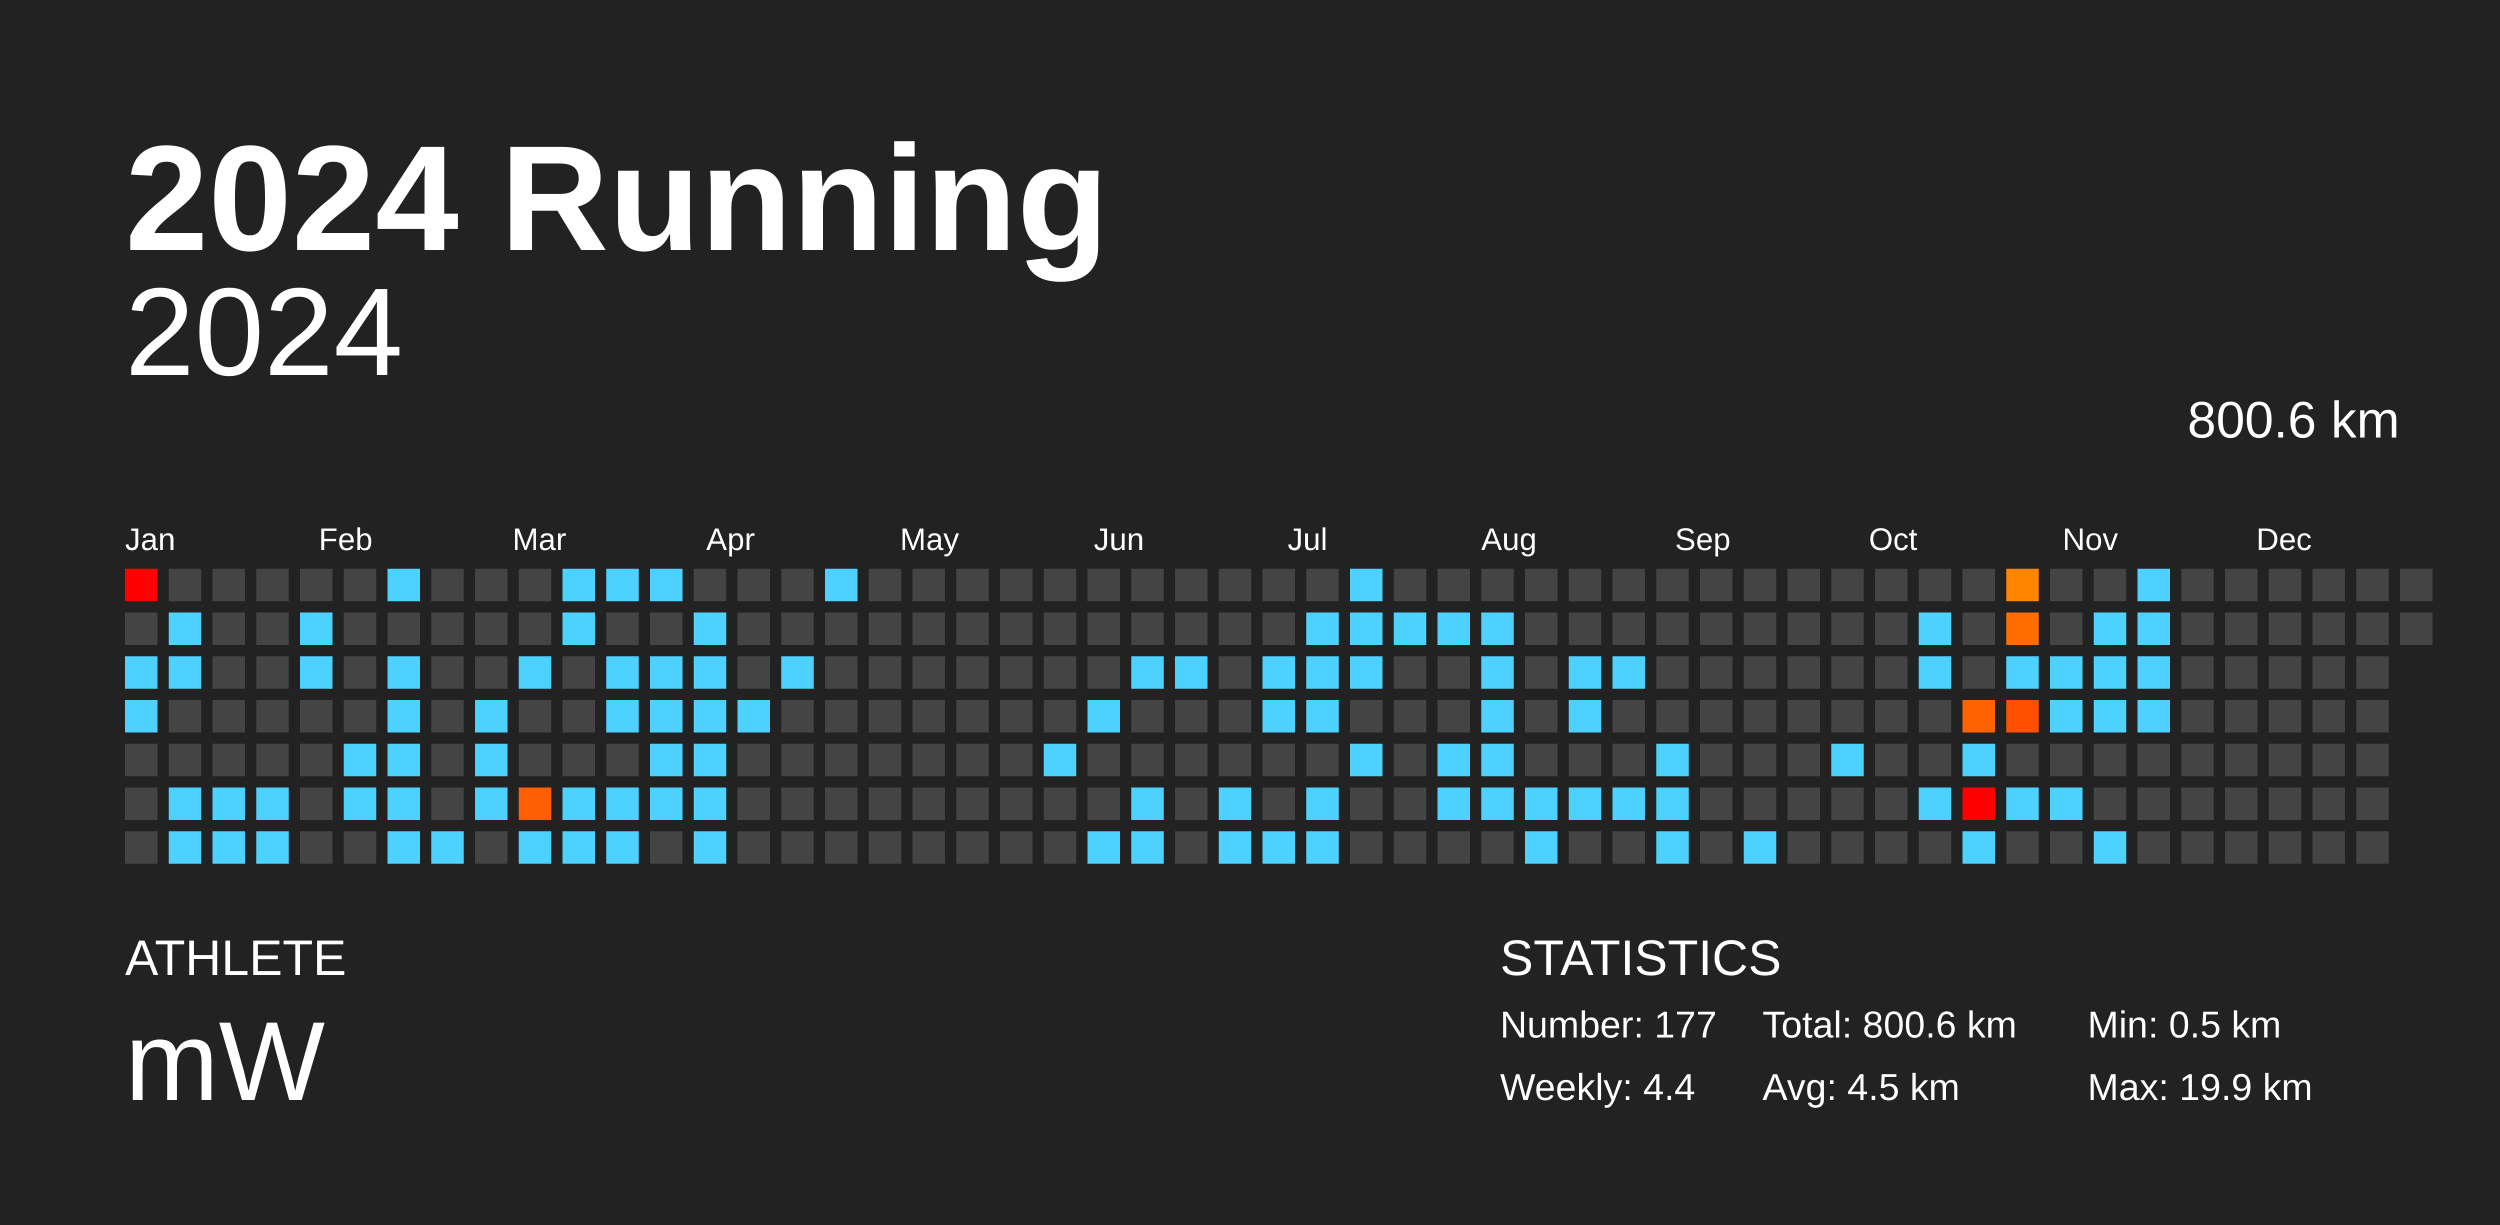
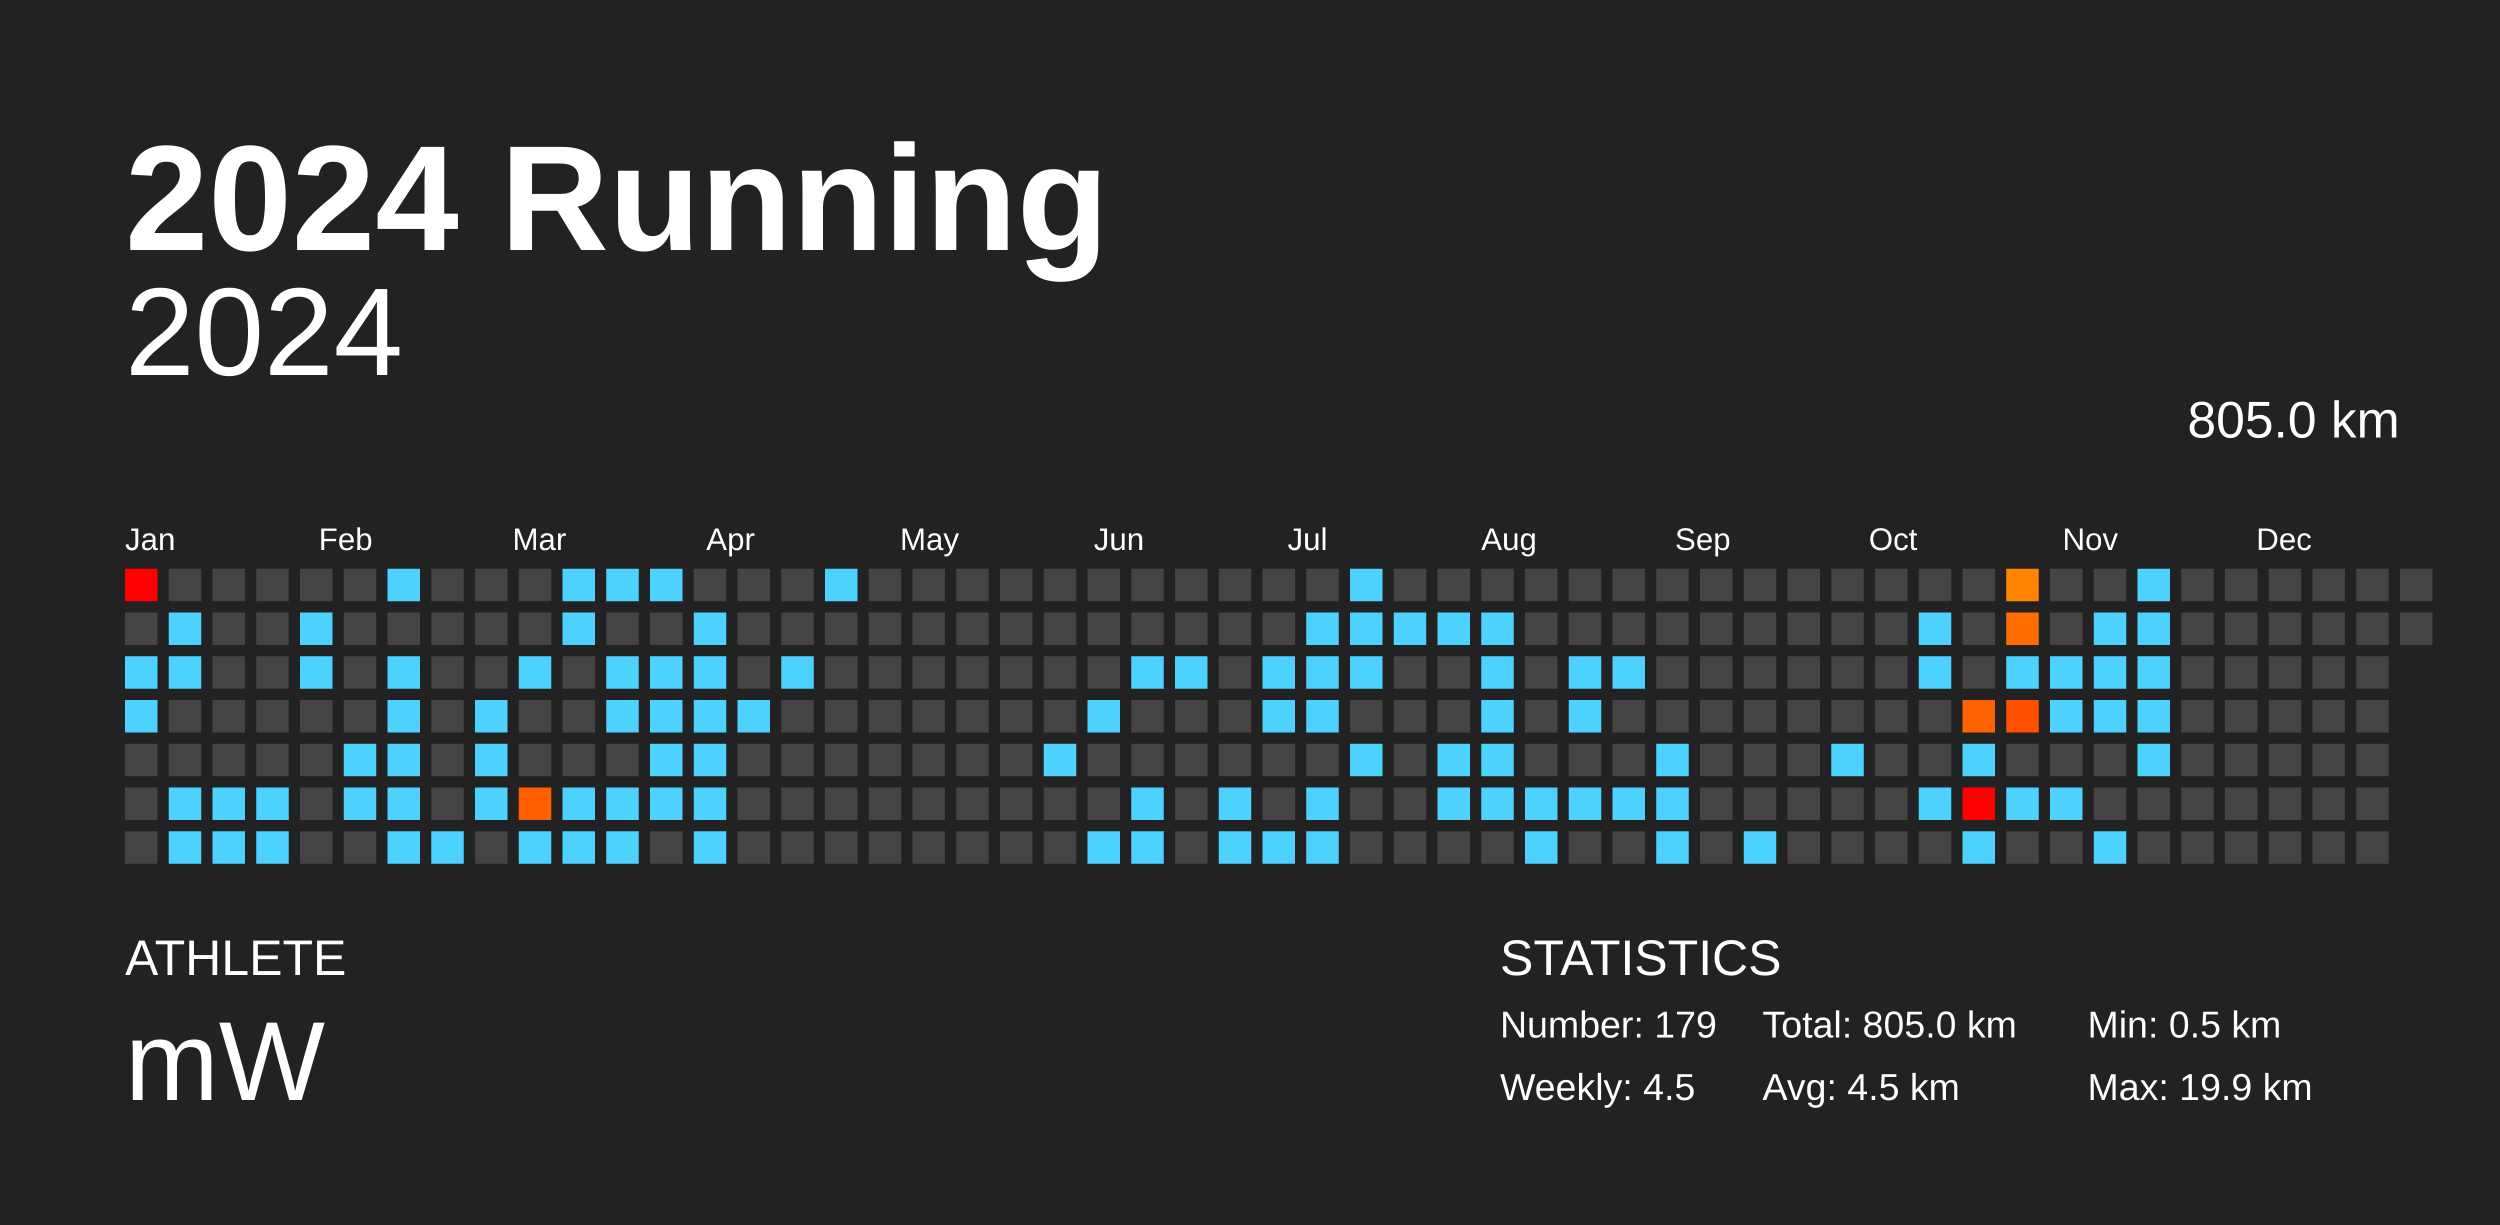
<svg xmlns="http://www.w3.org/2000/svg" baseProfile="full" height="98mm" version="1.1" viewBox="0,0,200,98" width="200mm">
  <defs />
  <rect fill="#222222" height="98" width="200" x="0" y="0" />
  <text fill="#FFFFFF" style="font-size:12px; font-family:Arial; font-weight:bold;" x="10" y="20">2024 Running</text>
  <text fill="#FFFFFF" style="font-size:4px; font-family:Arial" x="10" y="78">ATHLETE</text>
  <text fill="#FFFFFF" style="font-size:9px; font-family:Arial" x="10" y="88">mW</text>
  <text fill="#FFFFFF" style="font-size:4px; font-family:Arial" x="120" y="78">STATISTICS</text>
-   <text fill="#FFFFFF" style="font-size:3px; font-family:Arial" x="120" y="83">Number: 177</text>
-   <text fill="#FFFFFF" style="font-size:3px; font-family:Arial" x="120" y="88">Weekly: 4.4</text>
-   <text fill="#FFFFFF" style="font-size:3px; font-family:Arial" x="141" y="83">Total: 800.6 km</text>
+   <text fill="#FFFFFF" style="font-size:3px; font-family:Arial" x="120" y="83">Number: 179</text>
+   <text fill="#FFFFFF" style="font-size:3px; font-family:Arial" x="120" y="88">Weekly: 4.5</text>
+   <text fill="#FFFFFF" style="font-size:3px; font-family:Arial" x="141" y="83">Total: 805.0 km</text>
  <text fill="#FFFFFF" style="font-size:3px; font-family:Arial" x="141" y="88">Avg: 4.5 km</text>
  <text fill="#FFFFFF" style="font-size:3px; font-family:Arial" x="167" y="83">Min: 0.5 km</text>
  <text fill="#FFFFFF" style="font-size:3px; font-family:Arial" x="167" y="88">Max: 19.9 km</text>
  <text alignment-baseline="hanging" fill="#FFFFFF" style="font-size:10.0px; font-family:Arial;" x="10" y="30">2024</text>
-   <text alignment-baseline="hanging" fill="#FFFFFF" style="font-size:4.125px; font-family:Arial;" x="175" y="35">800.6 km</text>
+   <text alignment-baseline="hanging" fill="#FFFFFF" style="font-size:4.125px; font-family:Arial;" x="175" y="35">805.0 km</text>
  <text fill="#FFFFFF" style="font-size:2.5px; font-family:Arial" x="10.0" y="44">Jan</text>
  <text fill="#FFFFFF" style="font-size:2.5px; font-family:Arial" x="25.5" y="44">Feb</text>
  <text fill="#FFFFFF" style="font-size:2.5px; font-family:Arial" x="41.0" y="44">Mar</text>
  <text fill="#FFFFFF" style="font-size:2.5px; font-family:Arial" x="56.5" y="44">Apr</text>
  <text fill="#FFFFFF" style="font-size:2.5px; font-family:Arial" x="72.0" y="44">May</text>
  <text fill="#FFFFFF" style="font-size:2.5px; font-family:Arial" x="87.5" y="44">Jun</text>
  <text fill="#FFFFFF" style="font-size:2.5px; font-family:Arial" x="103.0" y="44">Jul</text>
  <text fill="#FFFFFF" style="font-size:2.5px; font-family:Arial" x="118.5" y="44">Aug</text>
  <text fill="#FFFFFF" style="font-size:2.5px; font-family:Arial" x="134.0" y="44">Sep</text>
  <text fill="#FFFFFF" style="font-size:2.5px; font-family:Arial" x="149.5" y="44">Oct</text>
  <text fill="#FFFFFF" style="font-size:2.5px; font-family:Arial" x="165.0" y="44">Nov</text>
  <text fill="#FFFFFF" style="font-size:2.5px; font-family:Arial" x="180.5" y="44">Dec</text>
  <rect fill="red" height="2.6" width="2.6" x="10.0" y="45.5" />
  <rect fill="#444444" height="2.6" width="2.6" x="10.0" y="49.0" />
  <rect fill="#4dd2ff" height="2.6" width="2.6" x="10.0" y="52.5" />
  <rect fill="#4dd2ff" height="2.6" width="2.6" x="10.0" y="56.0" />
  <rect fill="#444444" height="2.6" width="2.6" x="10.0" y="59.5" />
  <rect fill="#444444" height="2.6" width="2.6" x="10.0" y="63.0" />
  <rect fill="#444444" height="2.6" width="2.6" x="10.0" y="66.5" />
  <rect fill="#444444" height="2.6" width="2.6" x="13.5" y="45.5" />
  <rect fill="#4dd2ff" height="2.6" width="2.6" x="13.5" y="49.0" />
  <rect fill="#4dd2ff" height="2.6" width="2.6" x="13.5" y="52.5" />
  <rect fill="#444444" height="2.6" width="2.6" x="13.5" y="56.0" />
  <rect fill="#444444" height="2.6" width="2.6" x="13.5" y="59.5" />
  <rect fill="#4dd2ff" height="2.6" width="2.6" x="13.5" y="63.0" />
  <rect fill="#4dd2ff" height="2.6" width="2.6" x="13.5" y="66.5" />
  <rect fill="#444444" height="2.6" width="2.6" x="17.0" y="45.5" />
  <rect fill="#444444" height="2.6" width="2.6" x="17.0" y="49.0" />
  <rect fill="#444444" height="2.6" width="2.6" x="17.0" y="52.5" />
  <rect fill="#444444" height="2.6" width="2.6" x="17.0" y="56.0" />
  <rect fill="#444444" height="2.6" width="2.6" x="17.0" y="59.5" />
  <rect fill="#4dd2ff" height="2.6" width="2.6" x="17.0" y="63.0" />
  <rect fill="#4dd2ff" height="2.6" width="2.6" x="17.0" y="66.5" />
  <rect fill="#444444" height="2.6" width="2.6" x="20.5" y="45.5" />
  <rect fill="#444444" height="2.6" width="2.6" x="20.5" y="49.0" />
  <rect fill="#444444" height="2.6" width="2.6" x="20.5" y="52.5" />
  <rect fill="#444444" height="2.6" width="2.6" x="20.5" y="56.0" />
  <rect fill="#444444" height="2.6" width="2.6" x="20.5" y="59.5" />
  <rect fill="#4dd2ff" height="2.6" width="2.6" x="20.5" y="63.0" />
  <rect fill="#4dd2ff" height="2.6" width="2.6" x="20.5" y="66.5" />
  <rect fill="#444444" height="2.6" width="2.6" x="24.0" y="45.5" />
  <rect fill="#4dd2ff" height="2.6" width="2.6" x="24.0" y="49.0" />
  <rect fill="#4dd2ff" height="2.6" width="2.6" x="24.0" y="52.5" />
  <rect fill="#444444" height="2.6" width="2.6" x="24.0" y="56.0" />
  <rect fill="#444444" height="2.6" width="2.6" x="24.0" y="59.5" />
  <rect fill="#444444" height="2.6" width="2.6" x="24.0" y="63.0" />
  <rect fill="#444444" height="2.6" width="2.6" x="24.0" y="66.5" />
  <rect fill="#444444" height="2.6" width="2.6" x="27.5" y="45.5" />
  <rect fill="#444444" height="2.6" width="2.6" x="27.5" y="49.0" />
  <rect fill="#444444" height="2.6" width="2.6" x="27.5" y="52.5" />
  <rect fill="#444444" height="2.6" width="2.6" x="27.5" y="56.0" />
  <rect fill="#4dd2ff" height="2.6" width="2.6" x="27.5" y="59.5" />
  <rect fill="#4dd2ff" height="2.6" width="2.6" x="27.5" y="63.0" />
  <rect fill="#444444" height="2.6" width="2.6" x="27.5" y="66.5" />
  <rect fill="#4dd2ff" height="2.6" width="2.6" x="31.0" y="45.5" />
  <rect fill="#444444" height="2.6" width="2.6" x="31.0" y="49.0" />
  <rect fill="#4dd2ff" height="2.6" width="2.6" x="31.0" y="52.5" />
  <rect fill="#4dd2ff" height="2.6" width="2.6" x="31.0" y="56.0" />
  <rect fill="#4dd2ff" height="2.6" width="2.6" x="31.0" y="59.5" />
  <rect fill="#4dd2ff" height="2.6" width="2.6" x="31.0" y="63.0" />
  <rect fill="#4dd2ff" height="2.6" width="2.6" x="31.0" y="66.5" />
  <rect fill="#444444" height="2.6" width="2.6" x="34.5" y="45.5" />
  <rect fill="#444444" height="2.6" width="2.6" x="34.5" y="49.0" />
  <rect fill="#444444" height="2.6" width="2.6" x="34.5" y="52.5" />
  <rect fill="#444444" height="2.6" width="2.6" x="34.5" y="56.0" />
  <rect fill="#444444" height="2.6" width="2.6" x="34.5" y="59.5" />
  <rect fill="#444444" height="2.6" width="2.6" x="34.5" y="63.0" />
  <rect fill="#4dd2ff" height="2.6" width="2.6" x="34.5" y="66.5" />
  <rect fill="#444444" height="2.6" width="2.6" x="38.0" y="45.5" />
  <rect fill="#444444" height="2.6" width="2.6" x="38.0" y="49.0" />
  <rect fill="#444444" height="2.6" width="2.6" x="38.0" y="52.5" />
  <rect fill="#4dd2ff" height="2.6" width="2.6" x="38.0" y="56.0" />
  <rect fill="#4dd2ff" height="2.6" width="2.6" x="38.0" y="59.5" />
  <rect fill="#4dd2ff" height="2.6" width="2.6" x="38.0" y="63.0" />
  <rect fill="#444444" height="2.6" width="2.6" x="38.0" y="66.5" />
  <rect fill="#444444" height="2.6" width="2.6" x="41.5" y="45.5" />
  <rect fill="#444444" height="2.6" width="2.6" x="41.5" y="49.0" />
  <rect fill="#4dd2ff" height="2.6" width="2.6" x="41.5" y="52.5" />
  <rect fill="#444444" height="2.6" width="2.6" x="41.5" y="56.0" />
  <rect fill="#444444" height="2.6" width="2.6" x="41.5" y="59.5" />
  <rect fill="#ff5f00" height="2.6" width="2.6" x="41.5" y="63.0" />
  <rect fill="#4dd2ff" height="2.6" width="2.6" x="41.5" y="66.5" />
  <rect fill="#4dd2ff" height="2.6" width="2.6" x="45.0" y="45.5" />
  <rect fill="#4dd2ff" height="2.6" width="2.6" x="45.0" y="49.0" />
  <rect fill="#444444" height="2.6" width="2.6" x="45.0" y="52.5" />
  <rect fill="#444444" height="2.6" width="2.6" x="45.0" y="56.0" />
  <rect fill="#444444" height="2.6" width="2.6" x="45.0" y="59.5" />
  <rect fill="#4dd2ff" height="2.6" width="2.6" x="45.0" y="63.0" />
  <rect fill="#4dd2ff" height="2.6" width="2.6" x="45.0" y="66.5" />
  <rect fill="#4dd2ff" height="2.6" width="2.6" x="48.5" y="45.5" />
  <rect fill="#444444" height="2.6" width="2.6" x="48.5" y="49.0" />
  <rect fill="#4dd2ff" height="2.6" width="2.6" x="48.5" y="52.5" />
  <rect fill="#4dd2ff" height="2.6" width="2.6" x="48.5" y="56.0" />
  <rect fill="#444444" height="2.6" width="2.6" x="48.5" y="59.5" />
  <rect fill="#4dd2ff" height="2.6" width="2.6" x="48.5" y="63.0" />
  <rect fill="#4dd2ff" height="2.6" width="2.6" x="48.5" y="66.5" />
  <rect fill="#4dd2ff" height="2.6" width="2.6" x="52.0" y="45.5" />
  <rect fill="#444444" height="2.6" width="2.6" x="52.0" y="49.0" />
  <rect fill="#4dd2ff" height="2.6" width="2.6" x="52.0" y="52.5" />
  <rect fill="#4dd2ff" height="2.6" width="2.6" x="52.0" y="56.0" />
  <rect fill="#4dd2ff" height="2.6" width="2.6" x="52.0" y="59.5" />
  <rect fill="#4dd2ff" height="2.6" width="2.6" x="52.0" y="63.0" />
  <rect fill="#444444" height="2.6" width="2.6" x="52.0" y="66.5" />
  <rect fill="#444444" height="2.6" width="2.6" x="55.5" y="45.5" />
  <rect fill="#4dd2ff" height="2.6" width="2.6" x="55.5" y="49.0" />
  <rect fill="#4dd2ff" height="2.6" width="2.6" x="55.5" y="52.5" />
  <rect fill="#4dd2ff" height="2.6" width="2.6" x="55.5" y="56.0" />
  <rect fill="#4dd2ff" height="2.6" width="2.6" x="55.5" y="59.5" />
  <rect fill="#4dd2ff" height="2.6" width="2.6" x="55.5" y="63.0" />
  <rect fill="#4dd2ff" height="2.6" width="2.6" x="55.5" y="66.5" />
  <rect fill="#444444" height="2.6" width="2.6" x="59.0" y="45.5" />
  <rect fill="#444444" height="2.6" width="2.6" x="59.0" y="49.0" />
  <rect fill="#444444" height="2.6" width="2.6" x="59.0" y="52.5" />
  <rect fill="#4dd2ff" height="2.6" width="2.6" x="59.0" y="56.0" />
  <rect fill="#444444" height="2.6" width="2.6" x="59.0" y="59.5" />
  <rect fill="#444444" height="2.6" width="2.6" x="59.0" y="63.0" />
  <rect fill="#444444" height="2.6" width="2.6" x="59.0" y="66.5" />
  <rect fill="#444444" height="2.6" width="2.6" x="62.5" y="45.5" />
  <rect fill="#444444" height="2.6" width="2.6" x="62.5" y="49.0" />
  <rect fill="#4dd2ff" height="2.6" width="2.6" x="62.5" y="52.5" />
  <rect fill="#444444" height="2.6" width="2.6" x="62.5" y="56.0" />
  <rect fill="#444444" height="2.6" width="2.6" x="62.5" y="59.5" />
  <rect fill="#444444" height="2.6" width="2.6" x="62.5" y="63.0" />
  <rect fill="#444444" height="2.6" width="2.6" x="62.5" y="66.5" />
  <rect fill="#4dd2ff" height="2.6" width="2.6" x="66.0" y="45.5" />
  <rect fill="#444444" height="2.6" width="2.6" x="66.0" y="49.0" />
  <rect fill="#444444" height="2.6" width="2.6" x="66.0" y="52.5" />
  <rect fill="#444444" height="2.6" width="2.6" x="66.0" y="56.0" />
  <rect fill="#444444" height="2.6" width="2.6" x="66.0" y="59.5" />
  <rect fill="#444444" height="2.6" width="2.6" x="66.0" y="63.0" />
  <rect fill="#444444" height="2.6" width="2.6" x="66.0" y="66.5" />
  <rect fill="#444444" height="2.6" width="2.6" x="69.5" y="45.5" />
  <rect fill="#444444" height="2.6" width="2.6" x="69.5" y="49.0" />
  <rect fill="#444444" height="2.6" width="2.6" x="69.5" y="52.5" />
  <rect fill="#444444" height="2.6" width="2.6" x="69.5" y="56.0" />
  <rect fill="#444444" height="2.6" width="2.6" x="69.5" y="59.5" />
  <rect fill="#444444" height="2.6" width="2.6" x="69.5" y="63.0" />
  <rect fill="#444444" height="2.6" width="2.6" x="69.5" y="66.5" />
  <rect fill="#444444" height="2.6" width="2.6" x="73.0" y="45.5" />
  <rect fill="#444444" height="2.6" width="2.6" x="73.0" y="49.0" />
  <rect fill="#444444" height="2.6" width="2.6" x="73.0" y="52.5" />
  <rect fill="#444444" height="2.6" width="2.6" x="73.0" y="56.0" />
  <rect fill="#444444" height="2.6" width="2.6" x="73.0" y="59.5" />
  <rect fill="#444444" height="2.6" width="2.6" x="73.0" y="63.0" />
  <rect fill="#444444" height="2.6" width="2.6" x="73.0" y="66.5" />
  <rect fill="#444444" height="2.6" width="2.6" x="76.5" y="45.5" />
  <rect fill="#444444" height="2.6" width="2.6" x="76.5" y="49.0" />
  <rect fill="#444444" height="2.6" width="2.6" x="76.5" y="52.5" />
  <rect fill="#444444" height="2.6" width="2.6" x="76.5" y="56.0" />
  <rect fill="#444444" height="2.6" width="2.6" x="76.5" y="59.5" />
  <rect fill="#444444" height="2.6" width="2.6" x="76.5" y="63.0" />
  <rect fill="#444444" height="2.6" width="2.6" x="76.5" y="66.5" />
  <rect fill="#444444" height="2.6" width="2.6" x="80.0" y="45.5" />
  <rect fill="#444444" height="2.6" width="2.6" x="80.0" y="49.0" />
  <rect fill="#444444" height="2.6" width="2.6" x="80.0" y="52.5" />
  <rect fill="#444444" height="2.6" width="2.6" x="80.0" y="56.0" />
  <rect fill="#444444" height="2.6" width="2.6" x="80.0" y="59.5" />
  <rect fill="#444444" height="2.6" width="2.6" x="80.0" y="63.0" />
  <rect fill="#444444" height="2.6" width="2.6" x="80.0" y="66.5" />
  <rect fill="#444444" height="2.6" width="2.6" x="83.5" y="45.5" />
  <rect fill="#444444" height="2.6" width="2.6" x="83.5" y="49.0" />
  <rect fill="#444444" height="2.6" width="2.6" x="83.5" y="52.5" />
  <rect fill="#444444" height="2.6" width="2.6" x="83.5" y="56.0" />
  <rect fill="#4dd2ff" height="2.6" width="2.6" x="83.5" y="59.5" />
  <rect fill="#444444" height="2.6" width="2.6" x="83.5" y="63.0" />
  <rect fill="#444444" height="2.6" width="2.6" x="83.5" y="66.5" />
  <rect fill="#444444" height="2.6" width="2.6" x="87.0" y="45.5" />
  <rect fill="#444444" height="2.6" width="2.6" x="87.0" y="49.0" />
  <rect fill="#444444" height="2.6" width="2.6" x="87.0" y="52.5" />
  <rect fill="#4dd2ff" height="2.6" width="2.6" x="87.0" y="56.0" />
  <rect fill="#444444" height="2.6" width="2.6" x="87.0" y="59.5" />
  <rect fill="#444444" height="2.6" width="2.6" x="87.0" y="63.0" />
  <rect fill="#4dd2ff" height="2.6" width="2.6" x="87.0" y="66.5" />
  <rect fill="#444444" height="2.6" width="2.6" x="90.5" y="45.5" />
  <rect fill="#444444" height="2.6" width="2.6" x="90.5" y="49.0" />
  <rect fill="#4dd2ff" height="2.6" width="2.6" x="90.5" y="52.5" />
  <rect fill="#444444" height="2.6" width="2.6" x="90.5" y="56.0" />
  <rect fill="#444444" height="2.6" width="2.6" x="90.5" y="59.5" />
  <rect fill="#4dd2ff" height="2.6" width="2.6" x="90.5" y="63.0" />
  <rect fill="#4dd2ff" height="2.6" width="2.6" x="90.5" y="66.5" />
  <rect fill="#444444" height="2.6" width="2.6" x="94.0" y="45.5" />
  <rect fill="#444444" height="2.6" width="2.6" x="94.0" y="49.0" />
  <rect fill="#4dd2ff" height="2.6" width="2.6" x="94.0" y="52.5" />
  <rect fill="#444444" height="2.6" width="2.6" x="94.0" y="56.0" />
  <rect fill="#444444" height="2.6" width="2.6" x="94.0" y="59.5" />
  <rect fill="#444444" height="2.6" width="2.6" x="94.0" y="63.0" />
  <rect fill="#444444" height="2.6" width="2.6" x="94.0" y="66.5" />
  <rect fill="#444444" height="2.6" width="2.6" x="97.5" y="45.5" />
  <rect fill="#444444" height="2.6" width="2.6" x="97.5" y="49.0" />
  <rect fill="#444444" height="2.6" width="2.6" x="97.5" y="52.5" />
  <rect fill="#444444" height="2.6" width="2.6" x="97.5" y="56.0" />
  <rect fill="#444444" height="2.6" width="2.6" x="97.5" y="59.5" />
  <rect fill="#4dd2ff" height="2.6" width="2.6" x="97.5" y="63.0" />
  <rect fill="#4dd2ff" height="2.6" width="2.6" x="97.5" y="66.5" />
  <rect fill="#444444" height="2.6" width="2.6" x="101.0" y="45.5" />
  <rect fill="#444444" height="2.6" width="2.6" x="101.0" y="49.0" />
  <rect fill="#4dd2ff" height="2.6" width="2.6" x="101.0" y="52.5" />
  <rect fill="#4dd2ff" height="2.6" width="2.6" x="101.0" y="56.0" />
  <rect fill="#444444" height="2.6" width="2.6" x="101.0" y="59.5" />
  <rect fill="#444444" height="2.6" width="2.6" x="101.0" y="63.0" />
  <rect fill="#4dd2ff" height="2.6" width="2.6" x="101.0" y="66.5" />
  <rect fill="#444444" height="2.6" width="2.6" x="104.5" y="45.5" />
  <rect fill="#4dd2ff" height="2.6" width="2.6" x="104.5" y="49.0" />
  <rect fill="#4dd2ff" height="2.6" width="2.6" x="104.5" y="52.5" />
  <rect fill="#4dd2ff" height="2.6" width="2.6" x="104.5" y="56.0" />
  <rect fill="#444444" height="2.6" width="2.6" x="104.5" y="59.5" />
  <rect fill="#4dd2ff" height="2.6" width="2.6" x="104.5" y="63.0" />
  <rect fill="#4dd2ff" height="2.6" width="2.6" x="104.5" y="66.5" />
  <rect fill="#4dd2ff" height="2.6" width="2.6" x="108.0" y="45.5" />
  <rect fill="#4dd2ff" height="2.6" width="2.6" x="108.0" y="49.0" />
  <rect fill="#4dd2ff" height="2.6" width="2.6" x="108.0" y="52.5" />
  <rect fill="#444444" height="2.6" width="2.6" x="108.0" y="56.0" />
  <rect fill="#4dd2ff" height="2.6" width="2.6" x="108.0" y="59.5" />
  <rect fill="#444444" height="2.6" width="2.6" x="108.0" y="63.0" />
  <rect fill="#444444" height="2.6" width="2.6" x="108.0" y="66.5" />
  <rect fill="#444444" height="2.6" width="2.6" x="111.5" y="45.5" />
  <rect fill="#4dd2ff" height="2.6" width="2.6" x="111.5" y="49.0" />
  <rect fill="#444444" height="2.6" width="2.6" x="111.5" y="52.5" />
  <rect fill="#444444" height="2.6" width="2.6" x="111.5" y="56.0" />
  <rect fill="#444444" height="2.6" width="2.6" x="111.5" y="59.5" />
  <rect fill="#444444" height="2.6" width="2.6" x="111.5" y="63.0" />
  <rect fill="#444444" height="2.6" width="2.6" x="111.5" y="66.5" />
  <rect fill="#444444" height="2.6" width="2.6" x="115.0" y="45.5" />
  <rect fill="#4dd2ff" height="2.6" width="2.6" x="115.0" y="49.0" />
  <rect fill="#444444" height="2.6" width="2.6" x="115.0" y="52.5" />
  <rect fill="#444444" height="2.6" width="2.6" x="115.0" y="56.0" />
  <rect fill="#4dd2ff" height="2.6" width="2.6" x="115.0" y="59.5" />
  <rect fill="#4dd2ff" height="2.6" width="2.6" x="115.0" y="63.0" />
  <rect fill="#444444" height="2.6" width="2.6" x="115.0" y="66.5" />
  <rect fill="#444444" height="2.6" width="2.6" x="118.5" y="45.5" />
  <rect fill="#4dd2ff" height="2.6" width="2.6" x="118.5" y="49.0" />
  <rect fill="#4dd2ff" height="2.6" width="2.6" x="118.5" y="52.5" />
  <rect fill="#4dd2ff" height="2.6" width="2.6" x="118.5" y="56.0" />
  <rect fill="#4dd2ff" height="2.6" width="2.6" x="118.5" y="59.5" />
  <rect fill="#4dd2ff" height="2.6" width="2.6" x="118.5" y="63.0" />
  <rect fill="#444444" height="2.6" width="2.6" x="118.5" y="66.5" />
  <rect fill="#444444" height="2.6" width="2.6" x="122.0" y="45.5" />
  <rect fill="#444444" height="2.6" width="2.6" x="122.0" y="49.0" />
  <rect fill="#444444" height="2.6" width="2.6" x="122.0" y="52.5" />
  <rect fill="#444444" height="2.6" width="2.6" x="122.0" y="56.0" />
  <rect fill="#444444" height="2.6" width="2.6" x="122.0" y="59.5" />
  <rect fill="#4dd2ff" height="2.6" width="2.6" x="122.0" y="63.0" />
  <rect fill="#4dd2ff" height="2.6" width="2.6" x="122.0" y="66.5" />
  <rect fill="#444444" height="2.6" width="2.6" x="125.5" y="45.5" />
  <rect fill="#444444" height="2.6" width="2.6" x="125.5" y="49.0" />
  <rect fill="#4dd2ff" height="2.6" width="2.6" x="125.5" y="52.5" />
  <rect fill="#4dd2ff" height="2.6" width="2.6" x="125.5" y="56.0" />
  <rect fill="#444444" height="2.6" width="2.6" x="125.5" y="59.5" />
  <rect fill="#4dd2ff" height="2.6" width="2.6" x="125.5" y="63.0" />
  <rect fill="#444444" height="2.6" width="2.6" x="125.5" y="66.5" />
  <rect fill="#444444" height="2.6" width="2.6" x="129.0" y="45.5" />
  <rect fill="#444444" height="2.6" width="2.6" x="129.0" y="49.0" />
  <rect fill="#4dd2ff" height="2.6" width="2.6" x="129.0" y="52.5" />
  <rect fill="#444444" height="2.6" width="2.6" x="129.0" y="56.0" />
  <rect fill="#444444" height="2.6" width="2.6" x="129.0" y="59.5" />
  <rect fill="#4dd2ff" height="2.6" width="2.6" x="129.0" y="63.0" />
  <rect fill="#444444" height="2.6" width="2.6" x="129.0" y="66.5" />
  <rect fill="#444444" height="2.6" width="2.6" x="132.5" y="45.5" />
  <rect fill="#444444" height="2.6" width="2.6" x="132.5" y="49.0" />
  <rect fill="#444444" height="2.6" width="2.6" x="132.5" y="52.5" />
  <rect fill="#444444" height="2.6" width="2.6" x="132.5" y="56.0" />
  <rect fill="#4dd2ff" height="2.6" width="2.6" x="132.5" y="59.5" />
  <rect fill="#4dd2ff" height="2.6" width="2.6" x="132.5" y="63.0" />
  <rect fill="#4dd2ff" height="2.6" width="2.6" x="132.5" y="66.5" />
  <rect fill="#444444" height="2.6" width="2.6" x="136.0" y="45.5" />
  <rect fill="#444444" height="2.6" width="2.6" x="136.0" y="49.0" />
  <rect fill="#444444" height="2.6" width="2.6" x="136.0" y="52.5" />
  <rect fill="#444444" height="2.6" width="2.6" x="136.0" y="56.0" />
  <rect fill="#444444" height="2.6" width="2.6" x="136.0" y="59.5" />
  <rect fill="#444444" height="2.6" width="2.6" x="136.0" y="63.0" />
  <rect fill="#444444" height="2.6" width="2.6" x="136.0" y="66.5" />
  <rect fill="#444444" height="2.6" width="2.6" x="139.5" y="45.5" />
  <rect fill="#444444" height="2.6" width="2.6" x="139.5" y="49.0" />
  <rect fill="#444444" height="2.6" width="2.6" x="139.5" y="52.5" />
  <rect fill="#444444" height="2.6" width="2.6" x="139.5" y="56.0" />
  <rect fill="#444444" height="2.6" width="2.6" x="139.5" y="59.5" />
  <rect fill="#444444" height="2.6" width="2.6" x="139.5" y="63.0" />
  <rect fill="#4dd2ff" height="2.6" width="2.6" x="139.5" y="66.5" />
  <rect fill="#444444" height="2.6" width="2.6" x="143.0" y="45.5" />
  <rect fill="#444444" height="2.6" width="2.6" x="143.0" y="49.0" />
  <rect fill="#444444" height="2.6" width="2.6" x="143.0" y="52.5" />
  <rect fill="#444444" height="2.6" width="2.6" x="143.0" y="56.0" />
  <rect fill="#444444" height="2.6" width="2.6" x="143.0" y="59.5" />
  <rect fill="#444444" height="2.6" width="2.6" x="143.0" y="63.0" />
  <rect fill="#444444" height="2.6" width="2.6" x="143.0" y="66.5" />
  <rect fill="#444444" height="2.6" width="2.6" x="146.5" y="45.5" />
  <rect fill="#444444" height="2.6" width="2.6" x="146.5" y="49.0" />
  <rect fill="#444444" height="2.6" width="2.6" x="146.5" y="52.5" />
  <rect fill="#444444" height="2.6" width="2.6" x="146.5" y="56.0" />
  <rect fill="#4dd2ff" height="2.6" width="2.6" x="146.5" y="59.5" />
  <rect fill="#444444" height="2.6" width="2.6" x="146.5" y="63.0" />
  <rect fill="#444444" height="2.6" width="2.6" x="146.5" y="66.5" />
  <rect fill="#444444" height="2.6" width="2.6" x="150.0" y="45.5" />
  <rect fill="#444444" height="2.6" width="2.6" x="150.0" y="49.0" />
  <rect fill="#444444" height="2.6" width="2.6" x="150.0" y="52.5" />
  <rect fill="#444444" height="2.6" width="2.6" x="150.0" y="56.0" />
  <rect fill="#444444" height="2.6" width="2.6" x="150.0" y="59.5" />
  <rect fill="#444444" height="2.6" width="2.6" x="150.0" y="63.0" />
  <rect fill="#444444" height="2.6" width="2.6" x="150.0" y="66.5" />
  <rect fill="#444444" height="2.6" width="2.6" x="153.5" y="45.5" />
  <rect fill="#4dd2ff" height="2.6" width="2.6" x="153.5" y="49.0" />
  <rect fill="#4dd2ff" height="2.6" width="2.6" x="153.5" y="52.5" />
  <rect fill="#444444" height="2.6" width="2.6" x="153.5" y="56.0" />
  <rect fill="#444444" height="2.6" width="2.6" x="153.5" y="59.5" />
  <rect fill="#4dd2ff" height="2.6" width="2.6" x="153.5" y="63.0" />
  <rect fill="#444444" height="2.6" width="2.6" x="153.5" y="66.5" />
  <rect fill="#444444" height="2.6" width="2.6" x="157.0" y="45.5" />
  <rect fill="#444444" height="2.6" width="2.6" x="157.0" y="49.0" />
  <rect fill="#444444" height="2.6" width="2.6" x="157.0" y="52.5" />
  <rect fill="#ff6200" height="2.6" width="2.6" x="157.0" y="56.0" />
  <rect fill="#4dd2ff" height="2.6" width="2.6" x="157.0" y="59.5" />
  <rect fill="red" height="2.6" width="2.6" x="157.0" y="63.0" />
  <rect fill="#4dd2ff" height="2.6" width="2.6" x="157.0" y="66.5" />
  <rect fill="#ff8500" height="2.6" width="2.6" x="160.5" y="45.5" />
  <rect fill="#ff6c00" height="2.6" width="2.6" x="160.5" y="49.0" />
  <rect fill="#4dd2ff" height="2.6" width="2.6" x="160.5" y="52.5" />
  <rect fill="#ff5000" height="2.6" width="2.6" x="160.5" y="56.0" />
  <rect fill="#444444" height="2.6" width="2.6" x="160.5" y="59.5" />
  <rect fill="#4dd2ff" height="2.6" width="2.6" x="160.5" y="63.0" />
  <rect fill="#444444" height="2.6" width="2.6" x="160.5" y="66.5" />
  <rect fill="#444444" height="2.6" width="2.6" x="164.0" y="45.5" />
  <rect fill="#444444" height="2.6" width="2.6" x="164.0" y="49.0" />
  <rect fill="#4dd2ff" height="2.6" width="2.6" x="164.0" y="52.5" />
  <rect fill="#4dd2ff" height="2.6" width="2.6" x="164.0" y="56.0" />
  <rect fill="#444444" height="2.6" width="2.6" x="164.0" y="59.5" />
  <rect fill="#4dd2ff" height="2.6" width="2.6" x="164.0" y="63.0" />
  <rect fill="#444444" height="2.6" width="2.6" x="164.0" y="66.5" />
  <rect fill="#444444" height="2.6" width="2.6" x="167.5" y="45.5" />
  <rect fill="#4dd2ff" height="2.6" width="2.6" x="167.5" y="49.0" />
  <rect fill="#4dd2ff" height="2.6" width="2.6" x="167.5" y="52.5" />
  <rect fill="#4dd2ff" height="2.6" width="2.6" x="167.5" y="56.0" />
  <rect fill="#444444" height="2.6" width="2.6" x="167.5" y="59.5" />
  <rect fill="#444444" height="2.6" width="2.6" x="167.5" y="63.0" />
  <rect fill="#4dd2ff" height="2.6" width="2.6" x="167.5" y="66.5" />
  <rect fill="#4dd2ff" height="2.6" width="2.6" x="171.0" y="45.5" />
  <rect fill="#4dd2ff" height="2.6" width="2.6" x="171.0" y="49.0" />
  <rect fill="#4dd2ff" height="2.6" width="2.6" x="171.0" y="52.5" />
  <rect fill="#4dd2ff" height="2.6" width="2.6" x="171.0" y="56.0" />
-   <rect fill="#444444" height="2.6" width="2.6" x="171.0" y="59.5" />
+   <rect fill="#4dd2ff" height="2.6" width="2.6" x="171.0" y="59.5" />
  <rect fill="#444444" height="2.6" width="2.6" x="171.0" y="63.0" />
  <rect fill="#444444" height="2.6" width="2.6" x="171.0" y="66.5" />
  <rect fill="#444444" height="2.6" width="2.6" x="174.5" y="45.5" />
  <rect fill="#444444" height="2.6" width="2.6" x="174.5" y="49.0" />
  <rect fill="#444444" height="2.6" width="2.6" x="174.5" y="52.5" />
  <rect fill="#444444" height="2.6" width="2.6" x="174.5" y="56.0" />
  <rect fill="#444444" height="2.6" width="2.6" x="174.5" y="59.5" />
  <rect fill="#444444" height="2.6" width="2.6" x="174.5" y="63.0" />
  <rect fill="#444444" height="2.6" width="2.6" x="174.5" y="66.5" />
  <rect fill="#444444" height="2.6" width="2.6" x="178.0" y="45.5" />
  <rect fill="#444444" height="2.6" width="2.6" x="178.0" y="49.0" />
  <rect fill="#444444" height="2.6" width="2.6" x="178.0" y="52.5" />
  <rect fill="#444444" height="2.6" width="2.6" x="178.0" y="56.0" />
  <rect fill="#444444" height="2.6" width="2.6" x="178.0" y="59.5" />
  <rect fill="#444444" height="2.6" width="2.6" x="178.0" y="63.0" />
  <rect fill="#444444" height="2.6" width="2.6" x="178.0" y="66.5" />
  <rect fill="#444444" height="2.6" width="2.6" x="181.5" y="45.5" />
  <rect fill="#444444" height="2.6" width="2.6" x="181.5" y="49.0" />
  <rect fill="#444444" height="2.6" width="2.6" x="181.5" y="52.5" />
  <rect fill="#444444" height="2.6" width="2.6" x="181.5" y="56.0" />
  <rect fill="#444444" height="2.6" width="2.6" x="181.5" y="59.5" />
  <rect fill="#444444" height="2.6" width="2.6" x="181.5" y="63.0" />
  <rect fill="#444444" height="2.6" width="2.6" x="181.5" y="66.5" />
  <rect fill="#444444" height="2.6" width="2.6" x="185.0" y="45.5" />
  <rect fill="#444444" height="2.6" width="2.6" x="185.0" y="49.0" />
  <rect fill="#444444" height="2.6" width="2.6" x="185.0" y="52.5" />
  <rect fill="#444444" height="2.6" width="2.6" x="185.0" y="56.0" />
  <rect fill="#444444" height="2.6" width="2.6" x="185.0" y="59.5" />
  <rect fill="#444444" height="2.6" width="2.6" x="185.0" y="63.0" />
  <rect fill="#444444" height="2.6" width="2.6" x="185.0" y="66.5" />
  <rect fill="#444444" height="2.6" width="2.6" x="188.5" y="45.5" />
  <rect fill="#444444" height="2.6" width="2.6" x="188.5" y="49.0" />
  <rect fill="#444444" height="2.6" width="2.6" x="188.5" y="52.5" />
  <rect fill="#444444" height="2.6" width="2.6" x="188.5" y="56.0" />
  <rect fill="#444444" height="2.6" width="2.6" x="188.5" y="59.5" />
  <rect fill="#444444" height="2.6" width="2.6" x="188.5" y="63.0" />
  <rect fill="#444444" height="2.6" width="2.6" x="188.5" y="66.5" />
  <rect fill="#444444" height="2.6" width="2.6" x="192.0" y="45.5" />
  <rect fill="#444444" height="2.6" width="2.6" x="192.0" y="49.0" />
</svg>
